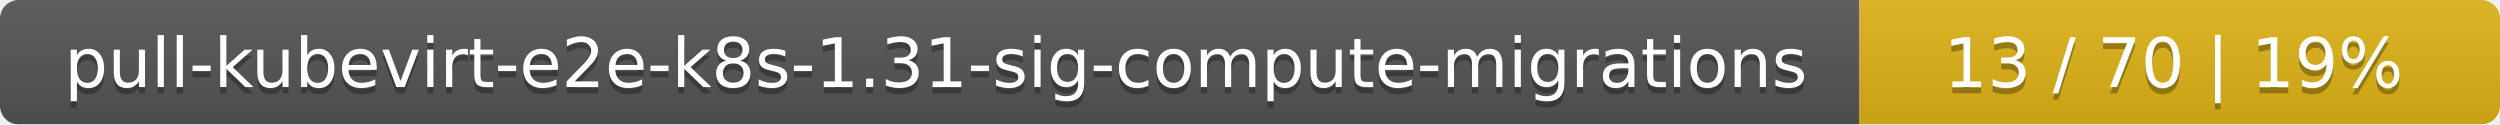
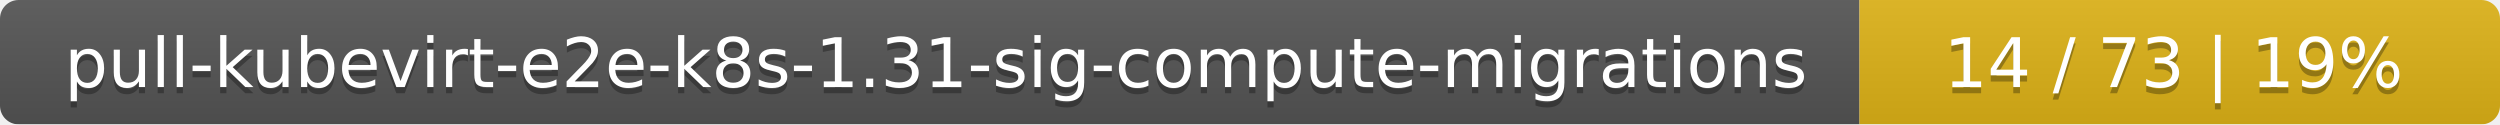
<svg xmlns="http://www.w3.org/2000/svg" width="402" height="20">
  <linearGradient id="smooth" x2="0" y2="100%">
    <stop offset="0" stop-color="#bbb" stop-opacity=".1" />
    <stop offset="1" stop-opacity=".1" />
  </linearGradient>
  <mask id="round">
    <rect width="402" height="20" rx="3" fill="#fff" />
  </mask>
  <g mask="url(#round)">
    <rect width="299" height="20" fill="#555" />
    <rect x="299" width="103" height="20" fill="#dfb317" />
    <rect width="402" height="20" fill="url(#smooth)" />
  </g>
  <g fill="#fff" text-anchor="middle" font-family="DejaVu Sans,Verdana,Geneva,sans-serif" font-size="11">
    <text x="150.5" y="15" fill="#010101" fill-opacity=".3">pull-kubevirt-e2e-k8s-1.31-sig-compute-migrations</text>
    <text x="150.5" y="14">pull-kubevirt-e2e-k8s-1.31-sig-compute-migrations</text>
-     <text x="349.5" y="15" fill="#010101" fill-opacity=".3">13 / 70    |    19%</text>
-     <text x="349.5" y="14">13 / 70    |    19%</text>
+     <text x="349.5" y="15" fill="#010101" fill-opacity=".3">14 / 73    |    19%</text>
+     <text x="349.5" y="14">14 / 73    |    19%</text>
  </g>
</svg>
